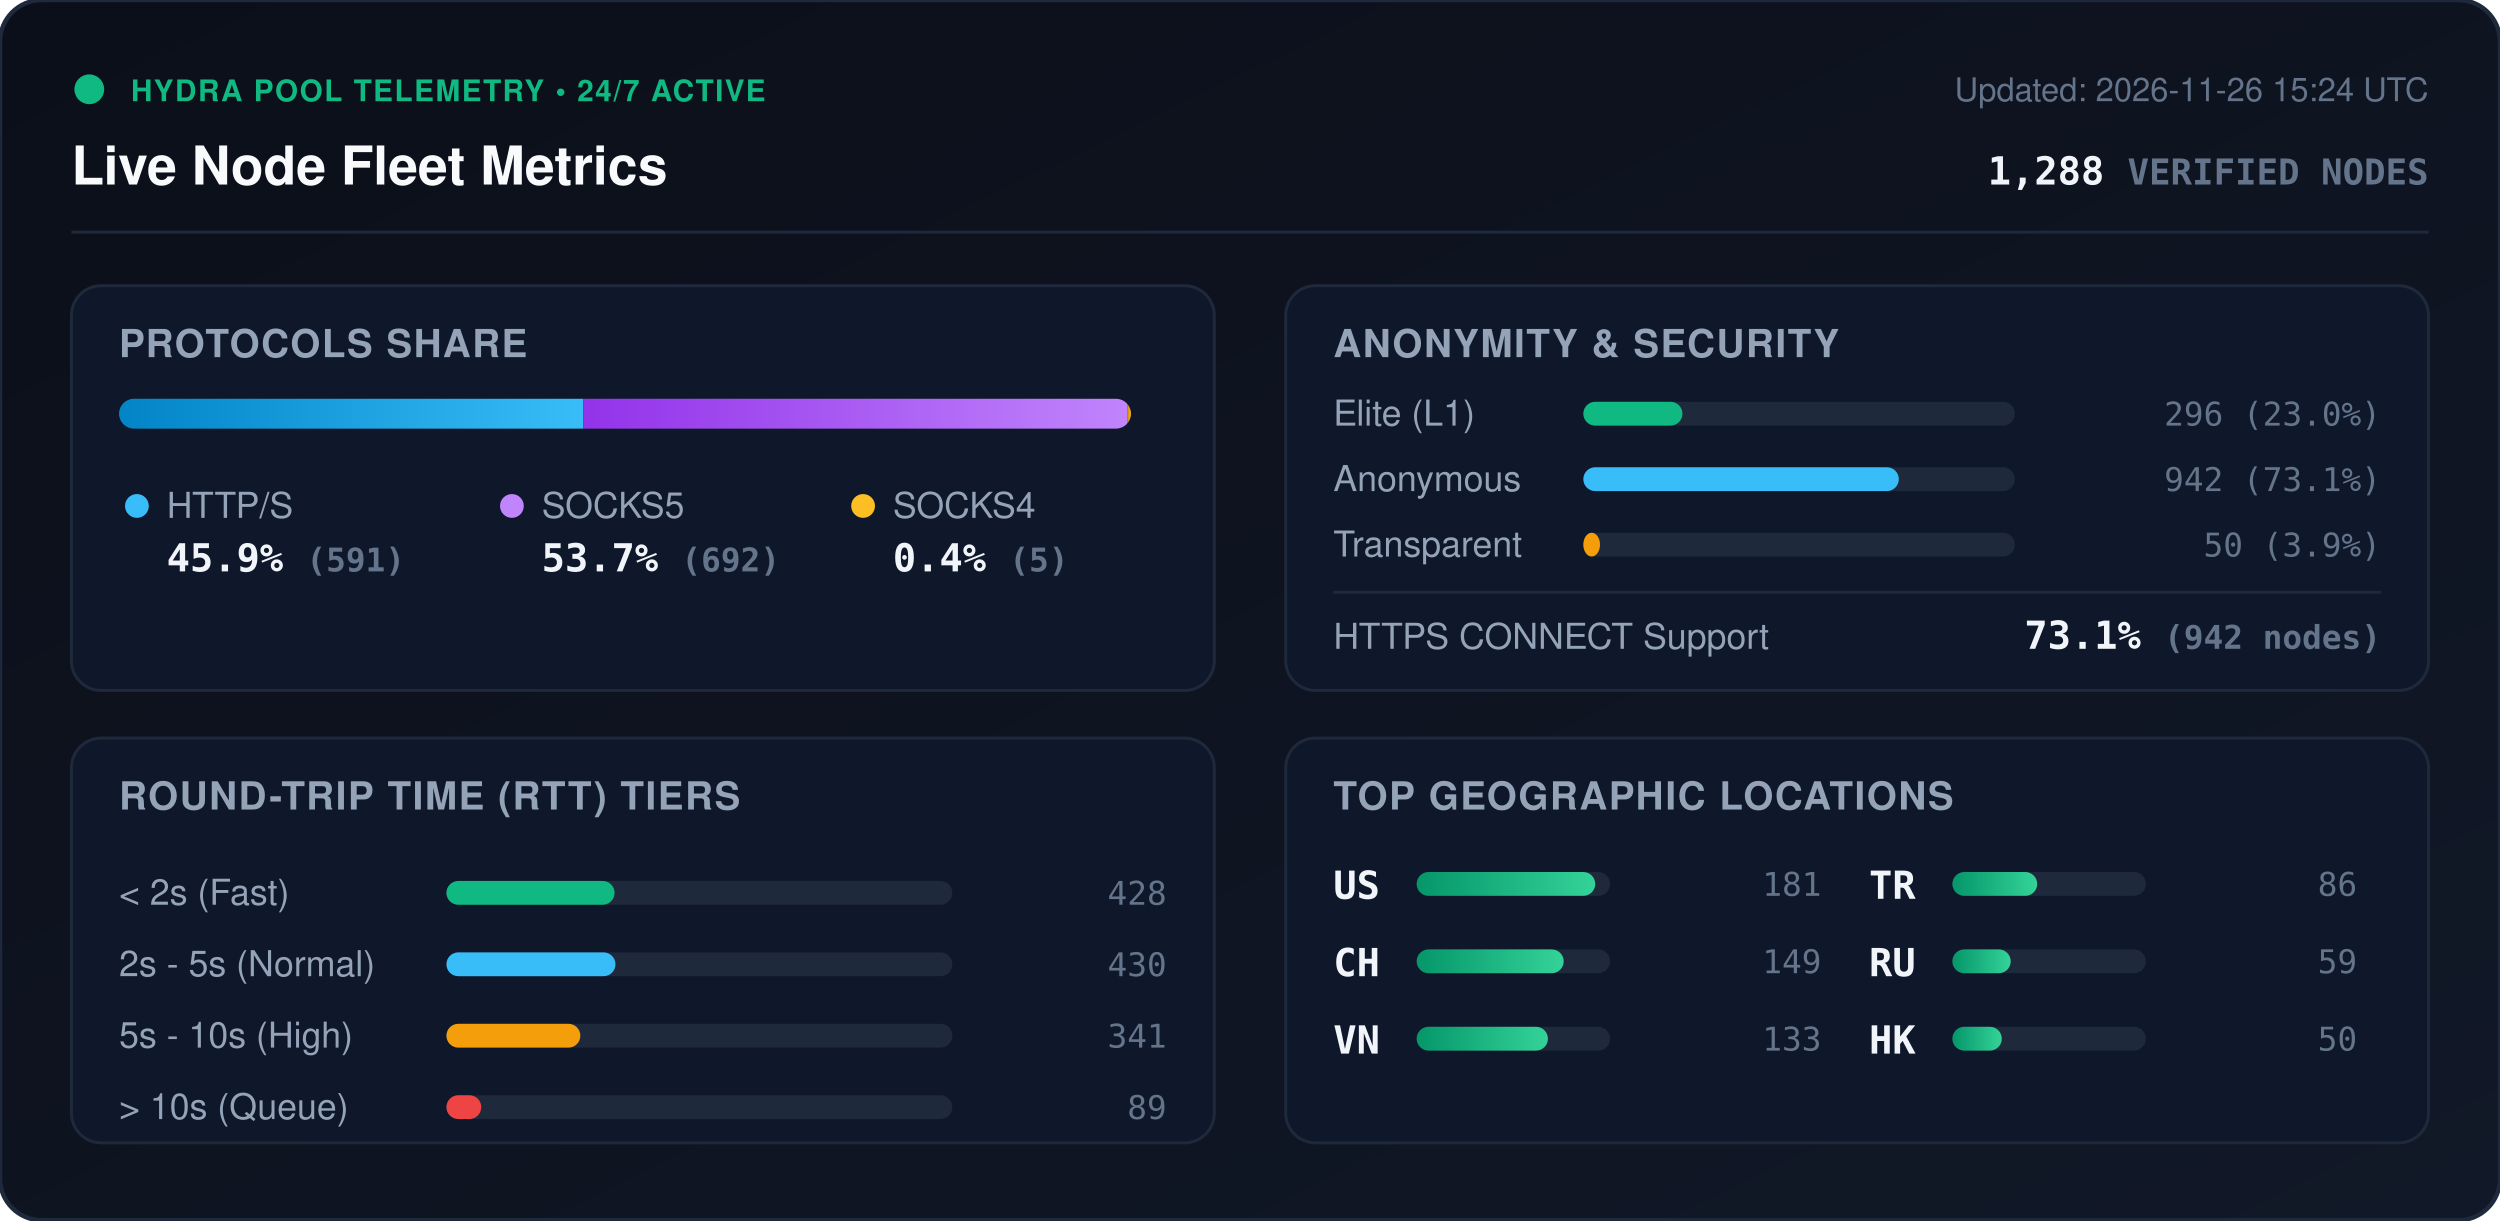
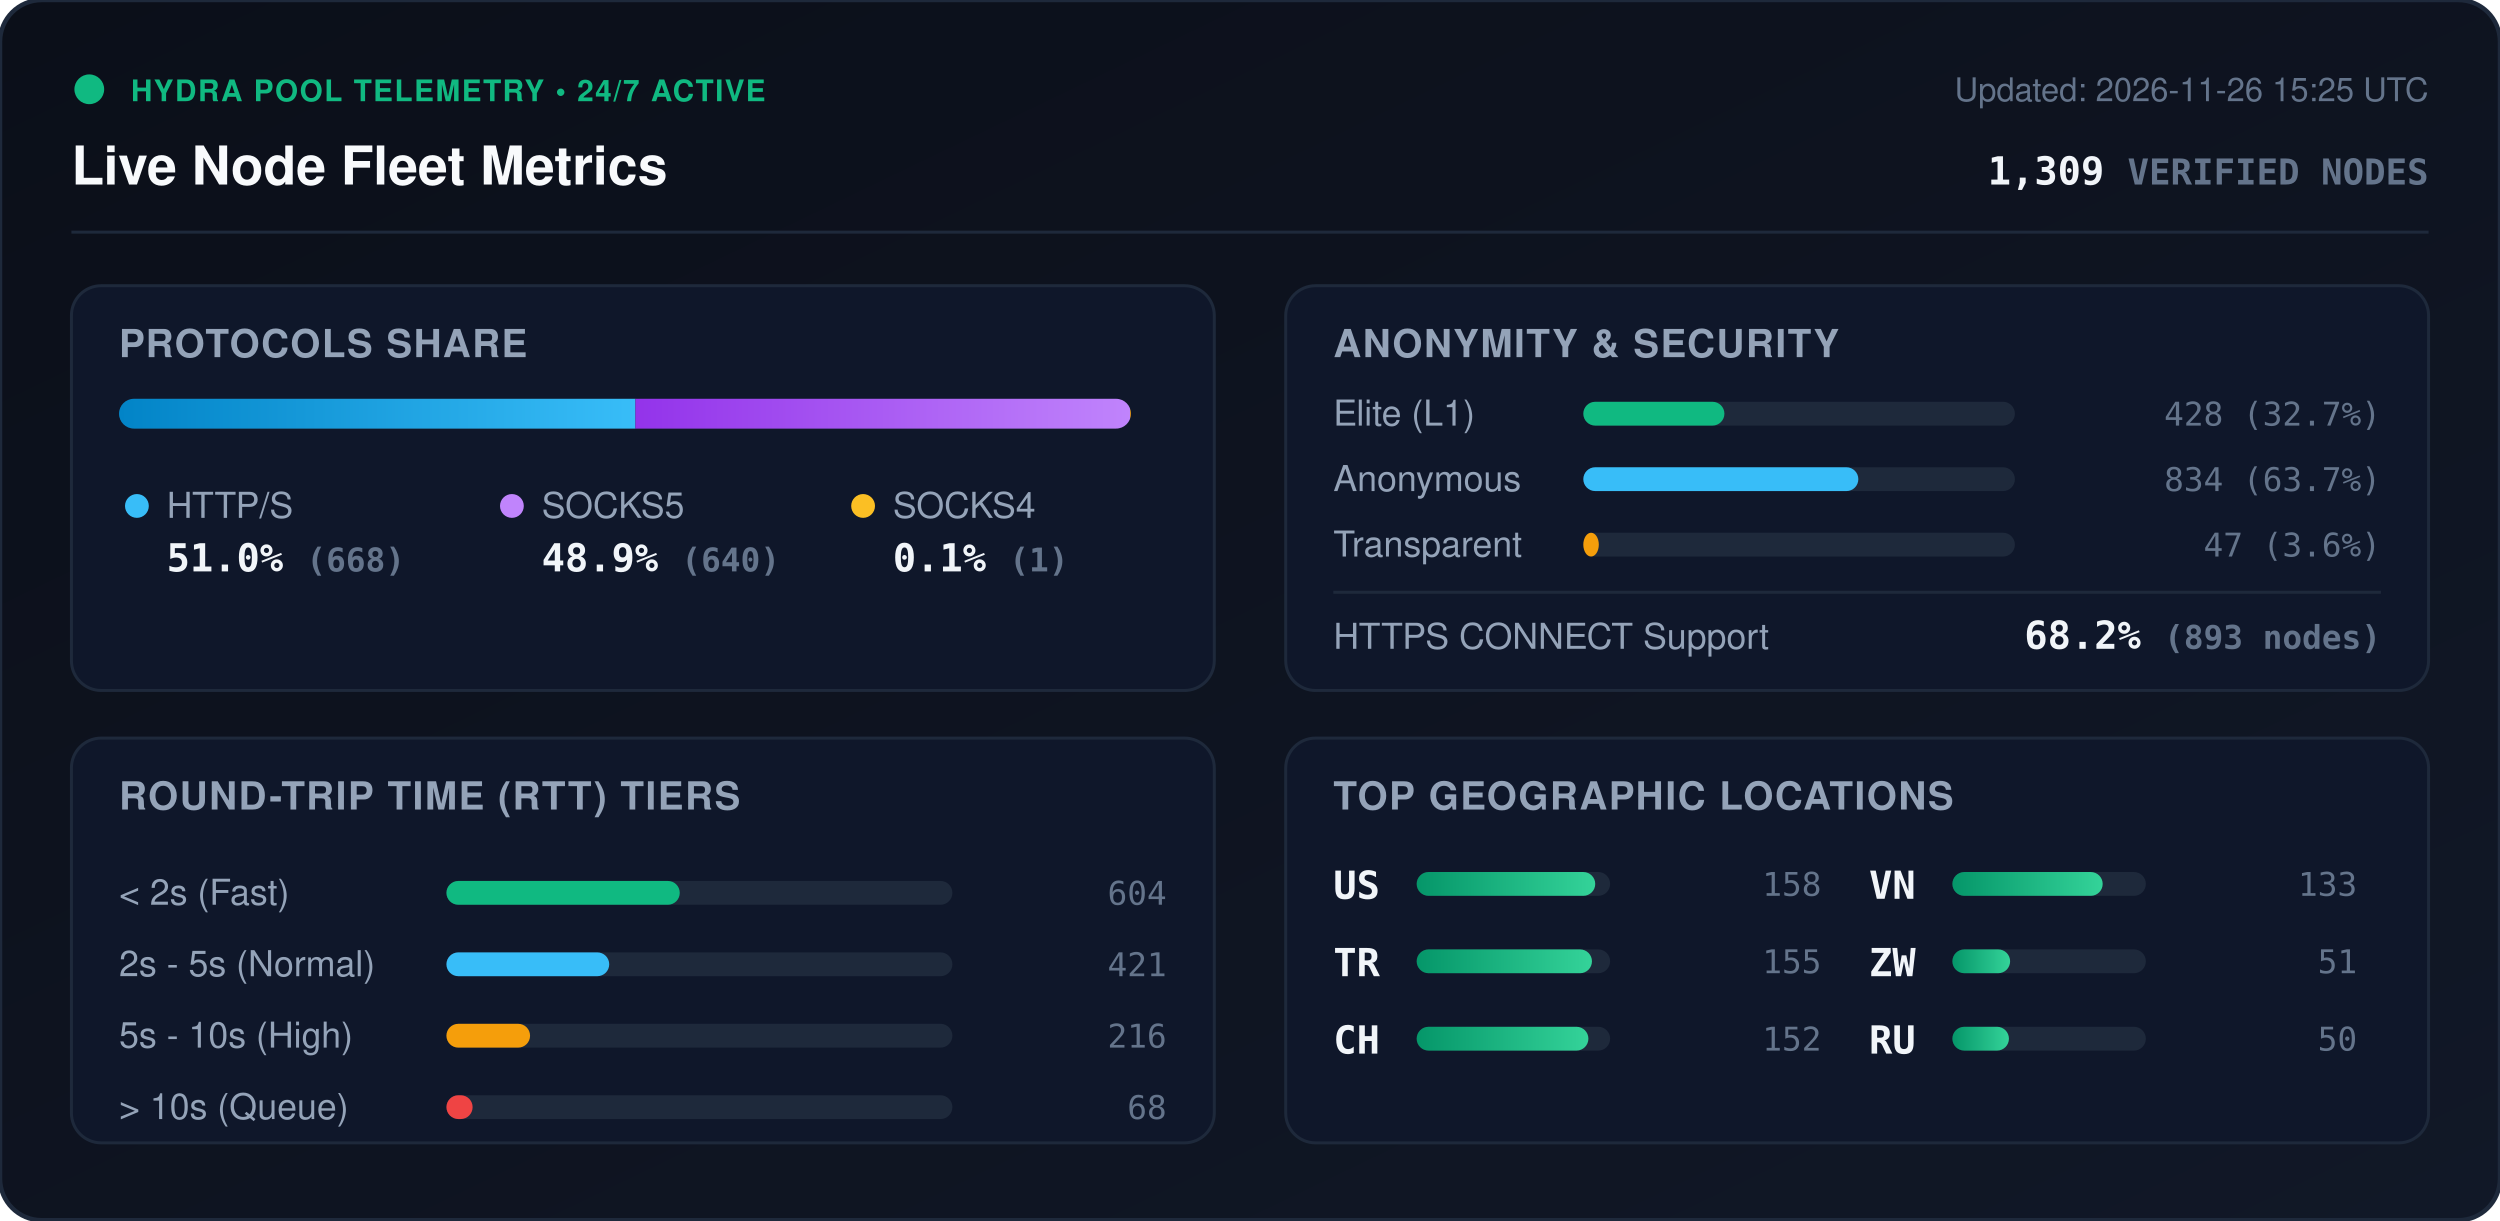
<svg xmlns="http://www.w3.org/2000/svg" viewBox="0 0 840 410" width="840" height="410" style="max-width: 100%; height: auto;">
  <defs>
    <linearGradient id="bg" x1="0%" y1="0%" x2="100%" y2="100%">
      <stop offset="0%" stop-color="#0b0f19" />
      <stop offset="100%" stop-color="#111827" />
    </linearGradient>
    <linearGradient id="bar-http" x1="0%" y1="0%" x2="100%" y2="0%">
      <stop offset="0%" stop-color="#0284c7" />
      <stop offset="100%" stop-color="#38bdf8" />
    </linearGradient>
    <linearGradient id="bar-socks5" x1="0%" y1="0%" x2="100%" y2="0%">
      <stop offset="0%" stop-color="#9333ea" />
      <stop offset="100%" stop-color="#c084fc" />
    </linearGradient>
    <linearGradient id="bar-socks4" x1="0%" y1="0%" x2="100%" y2="0%">
      <stop offset="0%" stop-color="#d97706" />
      <stop offset="100%" stop-color="#fbbf24" />
    </linearGradient>
    <linearGradient id="bar-green" x1="0%" y1="0%" x2="100%" y2="0%">
      <stop offset="0%" stop-color="#059669" />
      <stop offset="100%" stop-color="#34d399" />
    </linearGradient>
    <clipPath id="prog-track-clip">
      <rect width="340.0" height="10" rx="5" />
    </clipPath>
    <style>
      .title { font: 700 18px -apple-system, BlinkMacSystemFont, 'Segoe UI', Helvetica, Arial, sans-serif; fill: #f8fafc; }
      .sub { font: 500 11px -apple-system, BlinkMacSystemFont, 'Segoe UI', Helvetica, Arial, sans-serif; fill: #64748b; }
      .section-hdr { font: 600 13px -apple-system, BlinkMacSystemFont, 'Segoe UI', Helvetica, Arial, sans-serif; fill: #94a3b8; letter-spacing: 0.5px; }
      .metric-val { font: 700 13px -apple-system, BlinkMacSystemFont, 'Segoe UI', Helvetica, Arial, sans-serif; fill: #f1f5f9; }
      .metric-lbl { font: 500 12px -apple-system, BlinkMacSystemFont, 'Segoe UI', Helvetica, Arial, sans-serif; fill: #94a3b8; }
      .badge-txt { font: 700 10px -apple-system, BlinkMacSystemFont, 'Segoe UI', Helvetica, Arial, sans-serif; fill: #10b981; letter-spacing: 0.5px; }
      .mono { font-family: ui-monospace, SFMono-Regular, Menlo, Monaco, Consolas, monospace; }
      .pulse { animation: beacon 2s infinite ease-in-out; }
      @keyframes beacon { 0%, 100% { opacity: 1; } 50% { opacity: 0.35; } }
    </style>
  </defs>
  <rect width="840" height="410" rx="14" fill="url(#bg)" stroke="#1e293b" stroke-width="1.5" />
  <g transform="translate(24, 24)">
    <circle cx="6" cy="6" r="5" fill="#10b981" class="pulse" />
    <text x="20" y="10" class="badge-txt">HYDRA POOL TELEMETRY • 24/7 ACTIVE</text>
    <text x="0" y="38" class="title">Live Node Fleet Metrics</text>
-     <text x="792" y="10" text-anchor="end" class="sub">Updated: 2026-11-26 15:24 UTC</text>
-     <text x="792" y="38" text-anchor="end" class="metric-val mono" fill="#38bdf8">1,288 <tspan font-size="12" fill="#64748b">VERIFIED NODES</tspan>
+     <text x="792" y="10" text-anchor="end" class="sub">Updated: 2026-11-26 15:25 UTC</text>
+     <text x="792" y="38" text-anchor="end" class="metric-val mono" fill="#38bdf8">1,309 <tspan font-size="12" fill="#64748b">VERIFIED NODES</tspan>
    </text>
  </g>
  <line x1="24" y1="78" x2="816" y2="78" stroke="#1e293b" stroke-width="1" />
  <g transform="translate(24, 96)">
    <rect width="384" height="136" rx="10" fill="#0f172a" stroke="#1e293b" />
    <text x="16" y="24" class="section-hdr">PROTOCOLS SHARE</text>
    <g transform="translate(16, 38)">
      <rect width="340.0" height="10" rx="5" fill="#1e293b" />
      <g clip-path="url(#prog-track-clip)">
-         <rect x="0" width="156.0" height="10" fill="url(#bar-http)" />
-         <rect x="156.0" width="182.7" height="10" fill="url(#bar-socks5)" />
-         <rect x="338.7" width="1.3" height="10" fill="url(#bar-socks4)" />
+         <rect x="0" width="173.5" height="10" fill="url(#bar-http)" />
+         <rect x="173.5" width="166.2" height="10" fill="url(#bar-socks5)" />
+         <rect x="339.7" width="0.3" height="10" fill="url(#bar-socks4)" />
      </g>
    </g>
    <g transform="translate(16, 68)">
      <circle cx="6" cy="6" r="4" fill="#38bdf8" />
      <text x="16" y="10" class="metric-lbl">HTTP/S</text>
-       <text x="16" y="28" class="metric-val mono">45.9% <tspan font-size="11" fill="#64748b">(591)</tspan>
+       <text x="16" y="28" class="metric-val mono">51.0% <tspan font-size="11" fill="#64748b">(668)</tspan>
      </text>
      <circle cx="132" cy="6" r="4" fill="#c084fc" />
      <text x="142" y="10" class="metric-lbl">SOCKS5</text>
-       <text x="142" y="28" class="metric-val mono">53.7% <tspan font-size="11" fill="#64748b">(692)</tspan>
+       <text x="142" y="28" class="metric-val mono">48.9% <tspan font-size="11" fill="#64748b">(640)</tspan>
      </text>
      <circle cx="250" cy="6" r="4" fill="#fbbf24" />
      <text x="260" y="10" class="metric-lbl">SOCKS4</text>
-       <text x="260" y="28" class="metric-val mono">0.4% <tspan font-size="11" fill="#64748b">(5)</tspan>
+       <text x="260" y="28" class="metric-val mono">0.1% <tspan font-size="11" fill="#64748b">(1)</tspan>
      </text>
    </g>
  </g>
  <g transform="translate(432, 96)">
    <rect width="384" height="136" rx="10" fill="#0f172a" stroke="#1e293b" />
    <text x="16" y="24" class="section-hdr">ANONYMITY &amp; SECURITY</text>
    <text x="16" y="47" class="metric-lbl">Elite (L1)</text>
    <rect x="100" y="39" width="145.0" height="8" rx="4" fill="#1e293b" />
-     <rect x="100" y="39" width="33.3" height="8" rx="4" fill="#10b981" />
-     <text x="368" y="47" text-anchor="end" class="mono sub" fill="#e2e8f0">296 (23.0%)</text>
+     <rect x="100" y="39" width="47.4" height="8" rx="4" fill="#10b981" />
+     <text x="368" y="47" text-anchor="end" class="mono sub" fill="#e2e8f0">428 (32.7%)</text>
    <text x="16" y="69" class="metric-lbl">Anonymous</text>
    <rect x="100" y="61" width="145.0" height="8" rx="4" fill="#1e293b" />
-     <rect x="100" y="61" width="106.0" height="8" rx="4" fill="#38bdf8" />
-     <text x="368" y="69" text-anchor="end" class="mono sub" fill="#e2e8f0">942 (73.1%)</text>
+     <rect x="100" y="61" width="92.4" height="8" rx="4" fill="#38bdf8" />
+     <text x="368" y="69" text-anchor="end" class="mono sub" fill="#e2e8f0">834 (63.7%)</text>
    <text x="16" y="91" class="metric-lbl">Transparent</text>
    <rect x="100" y="83" width="145.0" height="8" rx="4" fill="#1e293b" />
-     <rect x="100" y="83" width="5.6" height="8" rx="4" fill="#f59e0b" />
-     <text x="368" y="91" text-anchor="end" class="mono sub" fill="#e2e8f0">50 (3.9%)</text>
+     <rect x="100" y="83" width="5.2" height="8" rx="4" fill="#f59e0b" />
+     <text x="368" y="91" text-anchor="end" class="mono sub" fill="#e2e8f0">47 (3.6%)</text>
    <line x1="16" y1="103" x2="368" y2="103" stroke="#1e293b" stroke-width="1" />
    <text x="16" y="122" class="metric-lbl">HTTPS CONNECT Support</text>
-     <text x="368" y="122" text-anchor="end" class="metric-val mono" fill="#34d399">73.1% <tspan font-size="11" fill="#64748b">(942 nodes)</tspan>
+     <text x="368" y="122" text-anchor="end" class="metric-val mono" fill="#34d399">68.2% <tspan font-size="11" fill="#64748b">(893 nodes)</tspan>
    </text>
  </g>
  <g transform="translate(24, 248)">
    <rect width="384" height="136" rx="10" fill="#0f172a" stroke="#1e293b" />
    <text x="16" y="24" class="section-hdr">ROUND-TRIP TIME (RTT) TIERS</text>
    <g transform="translate(16, 42)">
      <text x="0" y="14" class="metric-lbl">&lt; 2s (Fast)</text>
      <rect x="110" y="6" width="170" height="8" rx="4" fill="#1e293b" />
-       <rect x="110" y="6" width="56.5" height="8" rx="4" fill="#10b981" />
-       <text x="352" y="14" text-anchor="end" class="mono sub">428</text>
+       <rect x="110" y="6" width="78.4" height="8" rx="4" fill="#10b981" />
+       <text x="352" y="14" text-anchor="end" class="mono sub">604</text>
      <text x="0" y="38" class="metric-lbl">2s - 5s (Normal)</text>
      <rect x="110" y="30" width="170" height="8" rx="4" fill="#1e293b" />
-       <rect x="110" y="30" width="56.8" height="8" rx="4" fill="#38bdf8" />
-       <text x="352" y="38" text-anchor="end" class="mono sub">430</text>
+       <rect x="110" y="30" width="54.7" height="8" rx="4" fill="#38bdf8" />
+       <text x="352" y="38" text-anchor="end" class="mono sub">421</text>
      <text x="0" y="62" class="metric-lbl">5s - 10s (High)</text>
      <rect x="110" y="54" width="170" height="8" rx="4" fill="#1e293b" />
-       <rect x="110" y="54" width="45.0" height="8" rx="4" fill="#f59e0b" />
-       <text x="352" y="62" text-anchor="end" class="mono sub">341</text>
+       <rect x="110" y="54" width="28.1" height="8" rx="4" fill="#f59e0b" />
+       <text x="352" y="62" text-anchor="end" class="mono sub">216</text>
      <text x="0" y="86" class="metric-lbl">&gt; 10s (Queue)</text>
      <rect x="110" y="78" width="170" height="8" rx="4" fill="#1e293b" />
-       <rect x="110" y="78" width="11.7" height="8" rx="4" fill="#ef4444" />
-       <text x="352" y="86" text-anchor="end" class="mono sub">89</text>
+       <rect x="110" y="78" width="8.8" height="8" rx="4" fill="#ef4444" />
+       <text x="352" y="86" text-anchor="end" class="mono sub">68</text>
    </g>
  </g>
  <g transform="translate(432, 248)">
    <rect width="384" height="136" rx="10" fill="#0f172a" stroke="#1e293b" />
    <text x="16" y="24" class="section-hdr">TOP GEOGRAPHIC LOCATIONS</text>
    <g transform="translate(16, 42)">
      <g transform="translate(0, 0)">
        <text x="0" y="12" class="mono metric-val" font-size="12">US</text>
        <rect x="28" y="3" width="65" height="8" rx="4" fill="#1e293b" />
        <rect x="28" y="3" width="60.0" height="8" rx="4" fill="url(#bar-green)" />
-         <text x="164" y="11" text-anchor="end" class="mono sub">181</text>
+         <text x="164" y="11" text-anchor="end" class="mono sub">158</text>
      </g>
      <g transform="translate(0, 26)">
+         <text x="0" y="12" class="mono metric-val" font-size="12">TR</text>
+         <rect x="28" y="3" width="65" height="8" rx="4" fill="#1e293b" />
+         <rect x="28" y="3" width="58.9" height="8" rx="4" fill="url(#bar-green)" />
+         <text x="164" y="11" text-anchor="end" class="mono sub">155</text>
+       </g>
+       <g transform="translate(0, 52)">
        <text x="0" y="12" class="mono metric-val" font-size="12">CH</text>
        <rect x="28" y="3" width="65" height="8" rx="4" fill="#1e293b" />
-         <rect x="28" y="3" width="49.4" height="8" rx="4" fill="url(#bar-green)" />
-         <text x="164" y="11" text-anchor="end" class="mono sub">149</text>
+         <rect x="28" y="3" width="57.7" height="8" rx="4" fill="url(#bar-green)" />
+         <text x="164" y="11" text-anchor="end" class="mono sub">152</text>
      </g>
-       <g transform="translate(0, 52)">
+       <g transform="translate(180, 0)">
        <text x="0" y="12" class="mono metric-val" font-size="12">VN</text>
        <rect x="28" y="3" width="65" height="8" rx="4" fill="#1e293b" />
-         <rect x="28" y="3" width="44.1" height="8" rx="4" fill="url(#bar-green)" />
+         <rect x="28" y="3" width="50.5" height="8" rx="4" fill="url(#bar-green)" />
        <text x="164" y="11" text-anchor="end" class="mono sub">133</text>
      </g>
-       <g transform="translate(180, 0)">
-         <text x="0" y="12" class="mono metric-val" font-size="12">TR</text>
+       <g transform="translate(180, 26)">
+         <text x="0" y="12" class="mono metric-val" font-size="12">ZW</text>
        <rect x="28" y="3" width="65" height="8" rx="4" fill="#1e293b" />
-         <rect x="28" y="3" width="28.5" height="8" rx="4" fill="url(#bar-green)" />
-         <text x="164" y="11" text-anchor="end" class="mono sub">86</text>
+         <rect x="28" y="3" width="19.4" height="8" rx="4" fill="url(#bar-green)" />
+         <text x="164" y="11" text-anchor="end" class="mono sub">51</text>
      </g>
-       <g transform="translate(180, 26)">
+       <g transform="translate(180, 52)">
        <text x="0" y="12" class="mono metric-val" font-size="12">RU</text>
        <rect x="28" y="3" width="65" height="8" rx="4" fill="#1e293b" />
-         <rect x="28" y="3" width="19.6" height="8" rx="4" fill="url(#bar-green)" />
-         <text x="164" y="11" text-anchor="end" class="mono sub">59</text>
-       </g>
-       <g transform="translate(180, 52)">
-         <text x="0" y="12" class="mono metric-val" font-size="12">HK</text>
-         <rect x="28" y="3" width="65" height="8" rx="4" fill="#1e293b" />
-         <rect x="28" y="3" width="16.6" height="8" rx="4" fill="url(#bar-green)" />
+         <rect x="28" y="3" width="19.0" height="8" rx="4" fill="url(#bar-green)" />
        <text x="164" y="11" text-anchor="end" class="mono sub">50</text>
      </g>
    </g>
  </g>
</svg>
